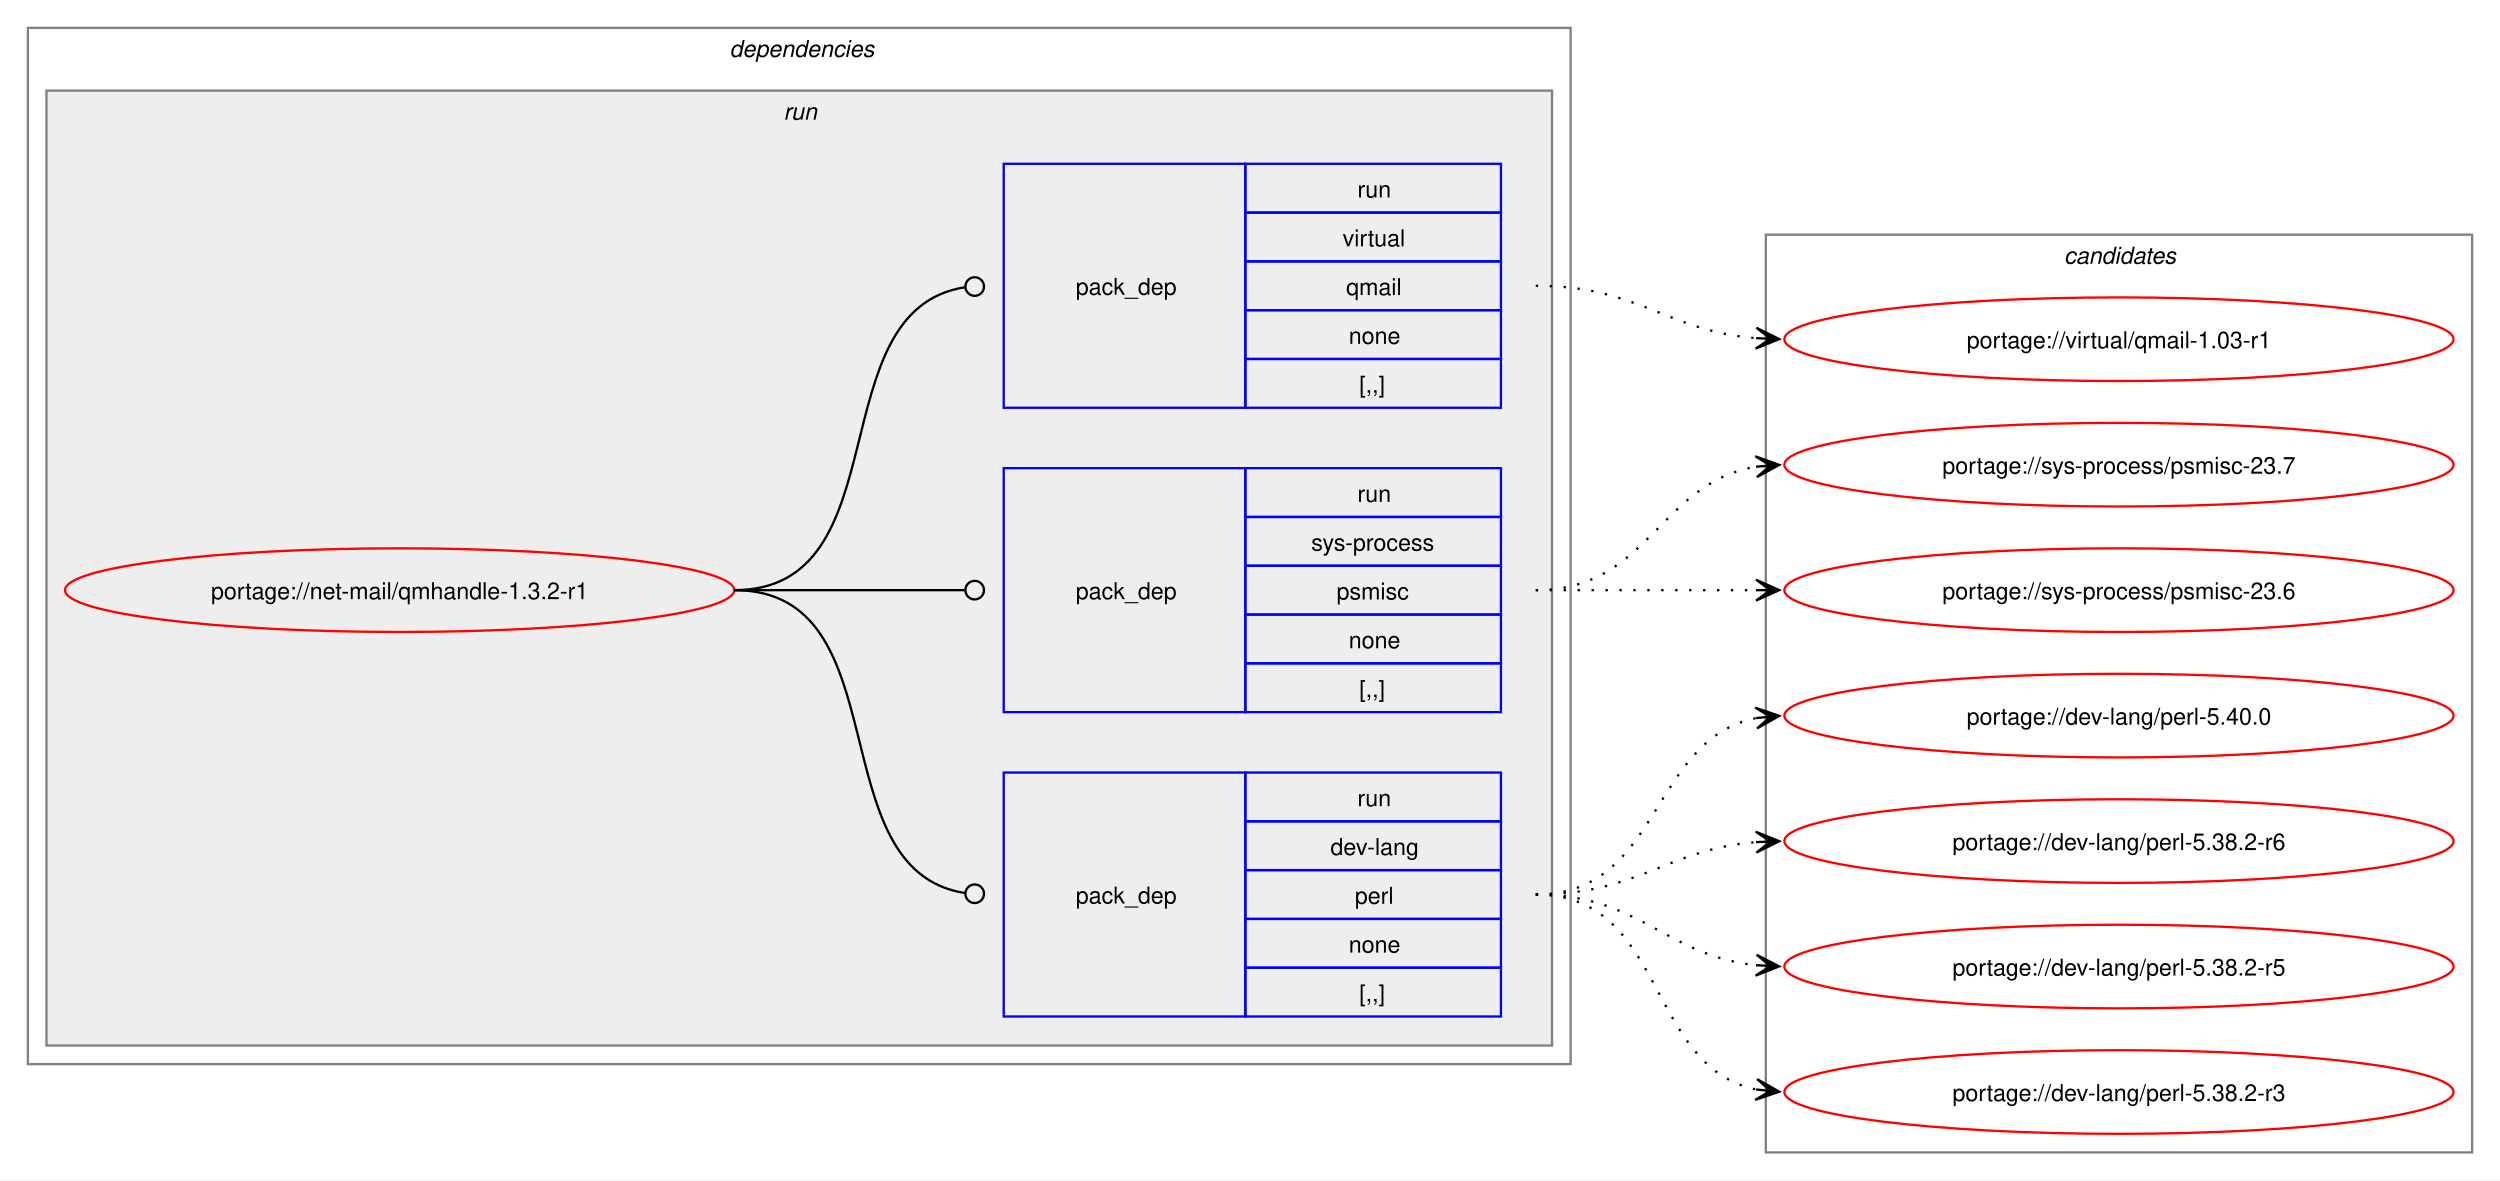
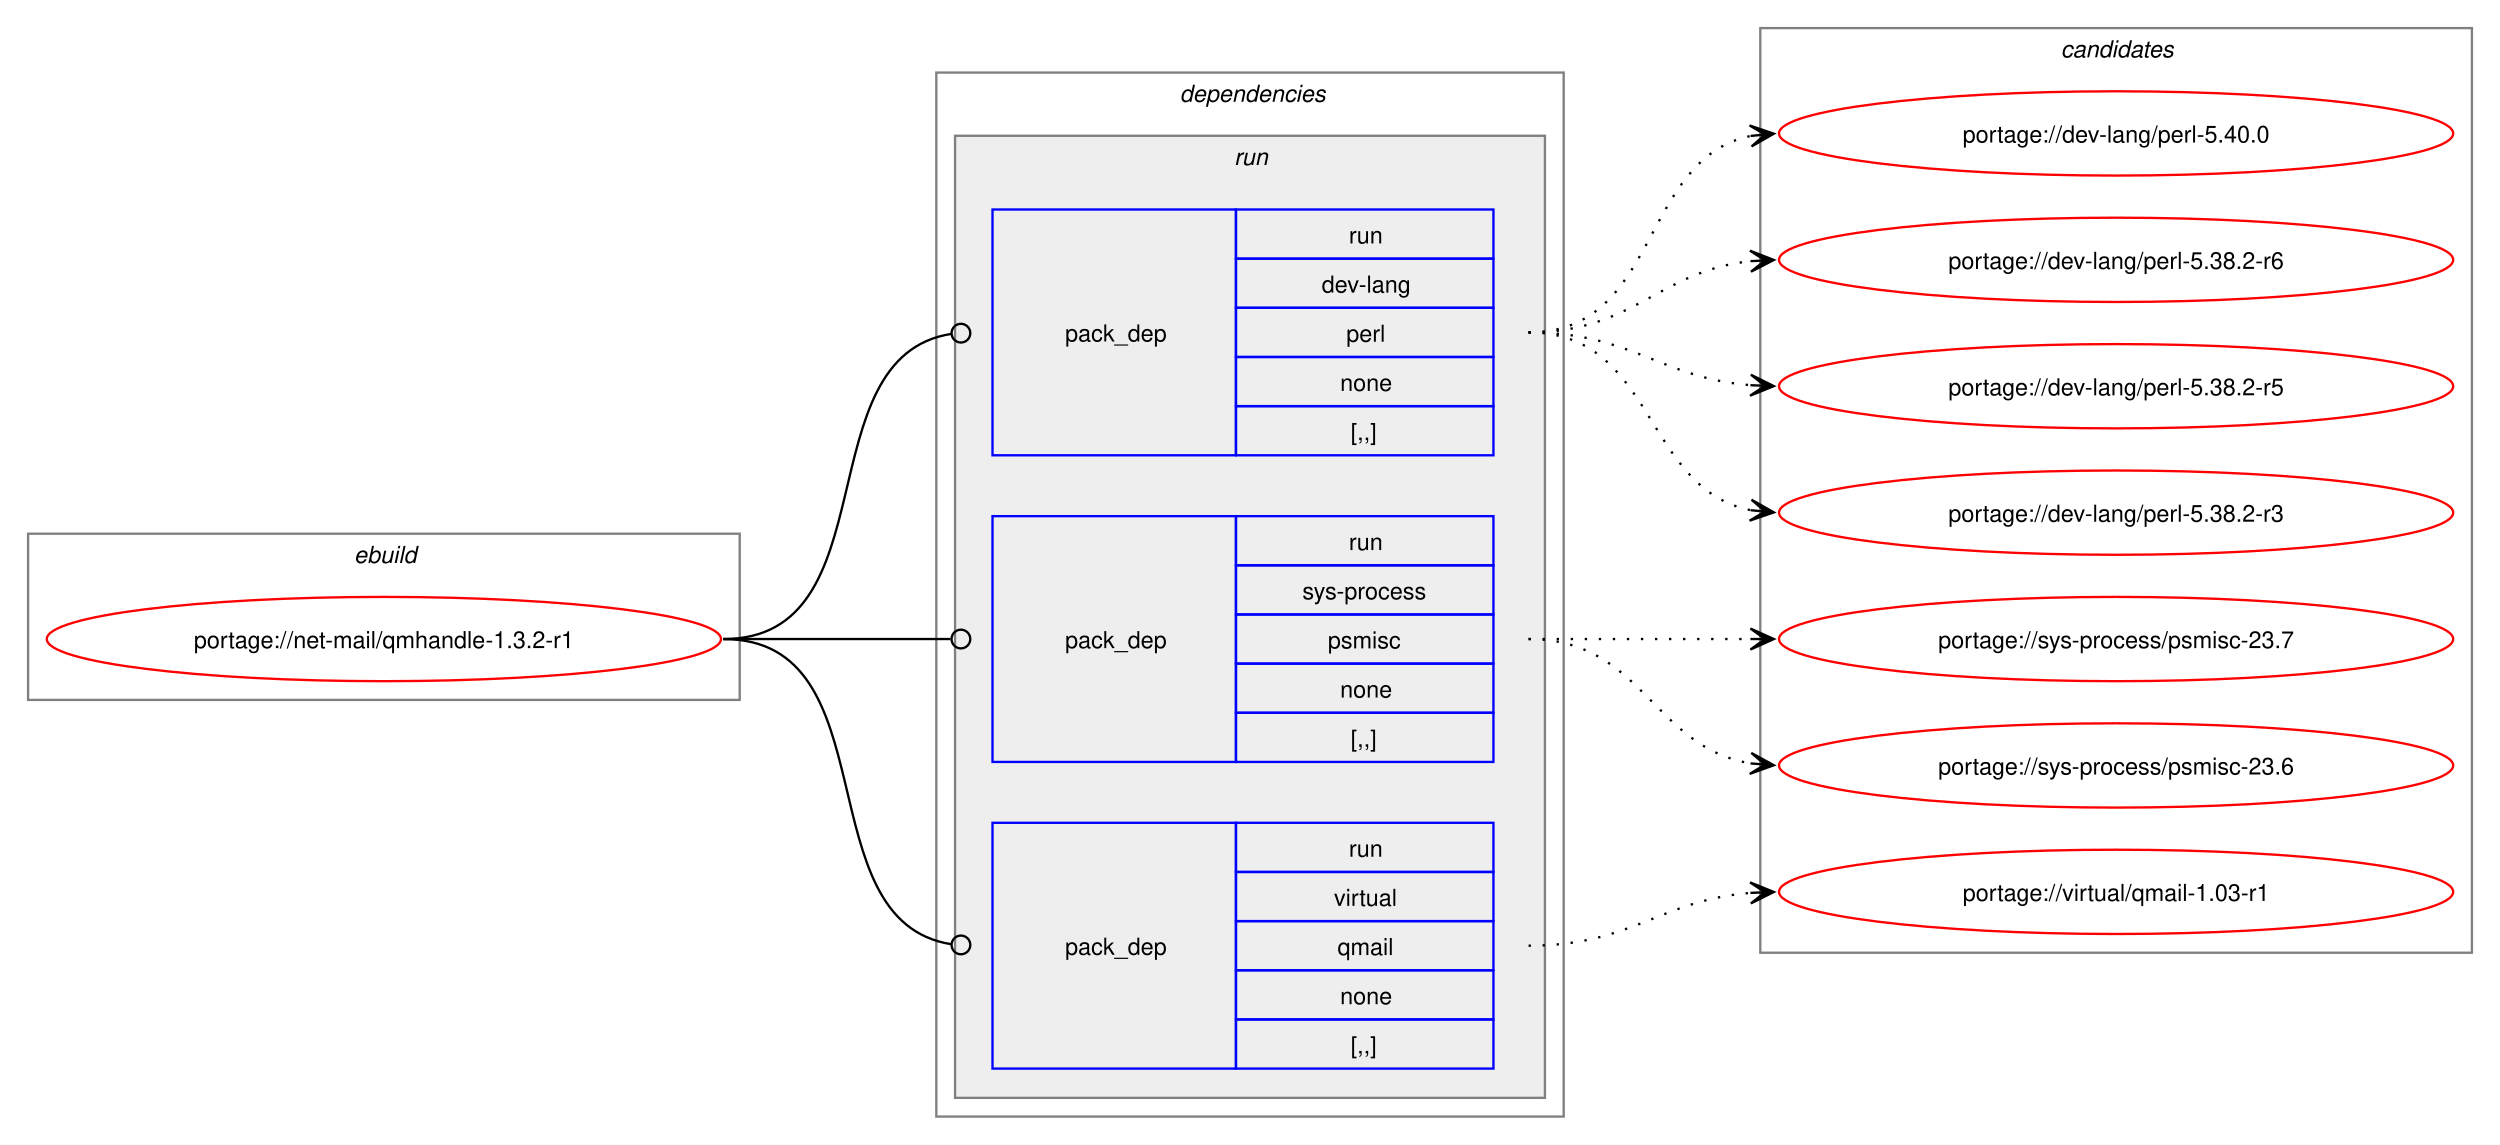
- <svg xmlns="http://www.w3.org/2000/svg" xmlns:xlink="http://www.w3.org/1999/xlink" width="1076pt" height="508pt" viewBox="0.00 0.00 1076.00 508.00">
-   <g id="graph0" class="graph" transform="scale(1 1) rotate(0) translate(4 504)">
-     <polygon fill="white" stroke="none" points="-4,4 -4,-504 1072,-504 1072,4 -4,4" />
+ <svg xmlns="http://www.w3.org/2000/svg" xmlns:xlink="http://www.w3.org/1999/xlink" width="1068pt" height="489pt" viewBox="0.00 0.00 1068.00 489.00">
+   <g id="graph0" class="graph" transform="scale(1 1) rotate(0) translate(4 485)">
+     <polygon fill="white" stroke="none" points="-4,4 -4,-485 1064,-485 1064,4 -4,4" />
+     <g id="clust1" class="cluster">
+       <polygon fill="none" stroke="gray" points="8,-186 8,-257 312,-257 312,-186 8,-186" />
+       <text text-anchor="start" x="147.25" y="-244.5" font-family="Helvetica,sans-Serif" font-style="italic" font-size="10.00">ebuild</text>
+     </g>
    <g id="clust2" class="cluster">
-       <polygon fill="none" stroke="gray" points="8,-46 8,-492 672,-492 672,-46 8,-46" />
-       <text text-anchor="start" x="310" y="-479.5" font-family="Helvetica,sans-Serif" font-style="italic" font-size="10.00">dependencies</text>
+       <polygon fill="none" stroke="gray" points="396,-8 396,-454 664,-454 664,-8 396,-8" />
+       <text text-anchor="start" x="500" y="-441.5" font-family="Helvetica,sans-Serif" font-style="italic" font-size="10.00">dependencies</text>
    </g>
    <g id="clust5" class="cluster">
-       <polygon fill="#eeeeee" stroke="gray" points="16,-54 16,-465 664,-465 664,-54 16,-54" />
-       <text text-anchor="start" x="333.25" y="-452.5" font-family="Helvetica,sans-Serif" font-style="italic" font-size="10.00">run</text>
+       <polygon fill="#eeeeee" stroke="gray" points="404,-16 404,-427 656,-427 656,-16 404,-16" />
+       <text text-anchor="start" x="523.25" y="-414.5" font-family="Helvetica,sans-Serif" font-style="italic" font-size="10.00">run</text>
    </g>
    <g id="clust9" class="cluster">
-       <polygon fill="none" stroke="gray" points="756,-8 756,-403 1060,-403 1060,-8 756,-8" />
-       <text text-anchor="start" x="884.38" y="-390.5" font-family="Helvetica,sans-Serif" font-style="italic" font-size="10.00">candidates</text>
+       <polygon fill="none" stroke="gray" points="748,-78 748,-473 1052,-473 1052,-78 748,-78" />
+       <text text-anchor="start" x="876.38" y="-460.5" font-family="Helvetica,sans-Serif" font-style="italic" font-size="10.00">candidates</text>
    </g>
    <g id="node1" class="node">
      <g id="a_node1">
        <a xlink:href="../net-mail/qmhandle-1.3.2-r1.svg" xlink:title="portage://net-mail/qmhandle-1.3.2-r1">
-           <ellipse fill="none" stroke="red" cx="168" cy="-250" rx="144" ry="18" />
-           <text text-anchor="middle" x="168" y="-246.12" font-family="Helvetica,sans-Serif" font-size="10.00">portage://net-mail/qmhandle-1.3.2-r1</text>
+           <ellipse fill="none" stroke="red" cx="160" cy="-212" rx="144" ry="18" />
+           <text text-anchor="middle" x="160" y="-208.12" font-family="Helvetica,sans-Serif" font-size="10.00">portage://net-mail/qmhandle-1.3.2-r1</text>
        </a>
      </g>
    </g>
    <g id="node2" class="node">
-       <polygon fill="none" stroke="blue" points="428,-66.5 428,-171.5 532,-171.5 532,-66.5 428,-66.5" />
-       <text text-anchor="start" x="459" y="-115.12" font-family="Helvetica,sans-Serif" font-size="10.00">pack_dep</text>
-       <polygon fill="none" stroke="blue" points="532,-150.5 532,-171.5 642,-171.5 642,-150.5 532,-150.5" />
-       <text text-anchor="start" x="580.25" y="-157" font-family="Helvetica,sans-Serif" font-size="10.00">run</text>
-       <polygon fill="none" stroke="blue" points="532,-129.5 532,-150.5 642,-150.5 642,-129.5 532,-129.5" />
-       <text text-anchor="start" x="568.62" y="-136" font-family="Helvetica,sans-Serif" font-size="10.00">dev-lang</text>
-       <polygon fill="none" stroke="blue" points="532,-108.5 532,-129.5 642,-129.5 642,-108.5 532,-108.5" />
-       <text text-anchor="start" x="579.12" y="-115" font-family="Helvetica,sans-Serif" font-size="10.00">perl</text>
-       <polygon fill="none" stroke="blue" points="532,-87.5 532,-108.5 642,-108.5 642,-87.5 532,-87.5" />
-       <text text-anchor="start" x="576.5" y="-94" font-family="Helvetica,sans-Serif" font-size="10.00">none</text>
-       <polygon fill="none" stroke="blue" points="532,-66.5 532,-87.5 642,-87.5 642,-66.5 532,-66.5" />
-       <text text-anchor="start" x="581" y="-73" font-family="Helvetica,sans-Serif" font-size="10.00">[,,]</text>
+       <polygon fill="none" stroke="blue" points="420,-290.5 420,-395.5 524,-395.5 524,-290.5 420,-290.5" />
+       <text text-anchor="start" x="451" y="-339.12" font-family="Helvetica,sans-Serif" font-size="10.00">pack_dep</text>
+       <polygon fill="none" stroke="blue" points="524,-374.5 524,-395.5 634,-395.5 634,-374.5 524,-374.5" />
+       <text text-anchor="start" x="572.25" y="-381" font-family="Helvetica,sans-Serif" font-size="10.00">run</text>
+       <polygon fill="none" stroke="blue" points="524,-353.5 524,-374.5 634,-374.5 634,-353.5 524,-353.5" />
+       <text text-anchor="start" x="560.62" y="-360" font-family="Helvetica,sans-Serif" font-size="10.00">dev-lang</text>
+       <polygon fill="none" stroke="blue" points="524,-332.5 524,-353.5 634,-353.5 634,-332.5 524,-332.5" />
+       <text text-anchor="start" x="571.12" y="-339" font-family="Helvetica,sans-Serif" font-size="10.00">perl</text>
+       <polygon fill="none" stroke="blue" points="524,-311.5 524,-332.5 634,-332.5 634,-311.5 524,-311.5" />
+       <text text-anchor="start" x="568.5" y="-318" font-family="Helvetica,sans-Serif" font-size="10.00">none</text>
+       <polygon fill="none" stroke="blue" points="524,-290.5 524,-311.5 634,-311.5 634,-290.5 524,-290.5" />
+       <text text-anchor="start" x="573" y="-297" font-family="Helvetica,sans-Serif" font-size="10.00">[,,]</text>
    </g>
    <g id="edge1" class="edge">
-       <path fill="none" stroke="black" d="M312,-250C384.36,-250 347.86,-129.53 411.3,-119.64" />
-       <ellipse fill="none" stroke="black" cx="415.51" cy="-119.33" rx="4" ry="4" />
+       <path fill="none" stroke="black" d="M305,-212C376.82,-212 339.5,-332.47 402.37,-342.36" />
+       <ellipse fill="none" stroke="black" cx="406.51" cy="-342.67" rx="4" ry="4" />
    </g>
    <g id="node3" class="node">
-       <polygon fill="none" stroke="blue" points="428,-197.5 428,-302.5 532,-302.5 532,-197.5 428,-197.5" />
-       <text text-anchor="start" x="459" y="-246.12" font-family="Helvetica,sans-Serif" font-size="10.00">pack_dep</text>
-       <polygon fill="none" stroke="blue" points="532,-281.5 532,-302.5 642,-302.5 642,-281.5 532,-281.5" />
-       <text text-anchor="start" x="580.25" y="-288" font-family="Helvetica,sans-Serif" font-size="10.00">run</text>
-       <polygon fill="none" stroke="blue" points="532,-260.5 532,-281.5 642,-281.5 642,-260.5 532,-260.5" />
-       <text text-anchor="start" x="560.38" y="-267" font-family="Helvetica,sans-Serif" font-size="10.00">sys-process</text>
-       <polygon fill="none" stroke="blue" points="532,-239.5 532,-260.5 642,-260.5 642,-239.5 532,-239.5" />
-       <text text-anchor="start" x="571.25" y="-246" font-family="Helvetica,sans-Serif" font-size="10.00">psmisc</text>
-       <polygon fill="none" stroke="blue" points="532,-218.5 532,-239.5 642,-239.5 642,-218.5 532,-218.5" />
-       <text text-anchor="start" x="576.5" y="-225" font-family="Helvetica,sans-Serif" font-size="10.00">none</text>
-       <polygon fill="none" stroke="blue" points="532,-197.5 532,-218.5 642,-218.5 642,-197.5 532,-197.5" />
-       <text text-anchor="start" x="581" y="-204" font-family="Helvetica,sans-Serif" font-size="10.00">[,,]</text>
+       <polygon fill="none" stroke="blue" points="420,-159.5 420,-264.5 524,-264.5 524,-159.5 420,-159.5" />
+       <text text-anchor="start" x="451" y="-208.12" font-family="Helvetica,sans-Serif" font-size="10.00">pack_dep</text>
+       <polygon fill="none" stroke="blue" points="524,-243.5 524,-264.5 634,-264.5 634,-243.5 524,-243.5" />
+       <text text-anchor="start" x="572.25" y="-250" font-family="Helvetica,sans-Serif" font-size="10.00">run</text>
+       <polygon fill="none" stroke="blue" points="524,-222.5 524,-243.5 634,-243.5 634,-222.5 524,-222.5" />
+       <text text-anchor="start" x="552.38" y="-229" font-family="Helvetica,sans-Serif" font-size="10.00">sys-process</text>
+       <polygon fill="none" stroke="blue" points="524,-201.5 524,-222.5 634,-222.5 634,-201.5 524,-201.5" />
+       <text text-anchor="start" x="563.25" y="-208" font-family="Helvetica,sans-Serif" font-size="10.00">psmisc</text>
+       <polygon fill="none" stroke="blue" points="524,-180.5 524,-201.5 634,-201.5 634,-180.5 524,-180.5" />
+       <text text-anchor="start" x="568.5" y="-187" font-family="Helvetica,sans-Serif" font-size="10.00">none</text>
+       <polygon fill="none" stroke="blue" points="524,-159.5 524,-180.5 634,-180.5 634,-159.5 524,-159.5" />
+       <text text-anchor="start" x="573" y="-166" font-family="Helvetica,sans-Serif" font-size="10.00">[,,]</text>
    </g>
    <g id="edge2" class="edge">
-       <path fill="none" stroke="black" d="M312,-250C356.91,-250 370.3,-250 411.15,-250" />
-       <ellipse fill="none" stroke="black" cx="415.5" cy="-250" rx="4" ry="4" />
+       <path fill="none" stroke="black" d="M305,-212C348.98,-212 362.17,-212 402.06,-212" />
+       <ellipse fill="none" stroke="black" cx="406.5" cy="-212" rx="4" ry="4" />
    </g>
    <g id="node4" class="node">
-       <polygon fill="none" stroke="blue" points="428,-328.5 428,-433.5 532,-433.5 532,-328.5 428,-328.5" />
-       <text text-anchor="start" x="459" y="-377.12" font-family="Helvetica,sans-Serif" font-size="10.00">pack_dep</text>
-       <polygon fill="none" stroke="blue" points="532,-412.5 532,-433.5 642,-433.5 642,-412.5 532,-412.5" />
-       <text text-anchor="start" x="580.25" y="-419" font-family="Helvetica,sans-Serif" font-size="10.00">run</text>
-       <polygon fill="none" stroke="blue" points="532,-391.5 532,-412.5 642,-412.5 642,-391.5 532,-391.5" />
-       <text text-anchor="start" x="573.88" y="-398" font-family="Helvetica,sans-Serif" font-size="10.00">virtual</text>
-       <polygon fill="none" stroke="blue" points="532,-370.5 532,-391.5 642,-391.5 642,-370.5 532,-370.5" />
-       <text text-anchor="start" x="575.38" y="-377" font-family="Helvetica,sans-Serif" font-size="10.00">qmail</text>
-       <polygon fill="none" stroke="blue" points="532,-349.5 532,-370.5 642,-370.5 642,-349.5 532,-349.5" />
-       <text text-anchor="start" x="576.5" y="-356" font-family="Helvetica,sans-Serif" font-size="10.00">none</text>
-       <polygon fill="none" stroke="blue" points="532,-328.5 532,-349.5 642,-349.5 642,-328.5 532,-328.5" />
-       <text text-anchor="start" x="581" y="-335" font-family="Helvetica,sans-Serif" font-size="10.00">[,,]</text>
+       <polygon fill="none" stroke="blue" points="420,-28.5 420,-133.5 524,-133.5 524,-28.5 420,-28.5" />
+       <text text-anchor="start" x="451" y="-77.12" font-family="Helvetica,sans-Serif" font-size="10.00">pack_dep</text>
+       <polygon fill="none" stroke="blue" points="524,-112.5 524,-133.5 634,-133.5 634,-112.5 524,-112.5" />
+       <text text-anchor="start" x="572.25" y="-119" font-family="Helvetica,sans-Serif" font-size="10.00">run</text>
+       <polygon fill="none" stroke="blue" points="524,-91.5 524,-112.5 634,-112.5 634,-91.5 524,-91.5" />
+       <text text-anchor="start" x="565.88" y="-98" font-family="Helvetica,sans-Serif" font-size="10.00">virtual</text>
+       <polygon fill="none" stroke="blue" points="524,-70.5 524,-91.5 634,-91.5 634,-70.5 524,-70.5" />
+       <text text-anchor="start" x="567.38" y="-77" font-family="Helvetica,sans-Serif" font-size="10.00">qmail</text>
+       <polygon fill="none" stroke="blue" points="524,-49.5 524,-70.5 634,-70.5 634,-49.5 524,-49.5" />
+       <text text-anchor="start" x="568.5" y="-56" font-family="Helvetica,sans-Serif" font-size="10.00">none</text>
+       <polygon fill="none" stroke="blue" points="524,-28.5 524,-49.5 634,-49.5 634,-28.5 524,-28.5" />
+       <text text-anchor="start" x="573" y="-35" font-family="Helvetica,sans-Serif" font-size="10.00">[,,]</text>
    </g>
    <g id="edge3" class="edge">
-       <path fill="none" stroke="black" d="M312,-250C384.36,-250 347.86,-370.47 411.3,-380.36" />
-       <ellipse fill="none" stroke="black" cx="415.51" cy="-380.67" rx="4" ry="4" />
+       <path fill="none" stroke="black" d="M305,-212C376.82,-212 339.5,-91.53 402.37,-81.64" />
+       <ellipse fill="none" stroke="black" cx="406.51" cy="-81.33" rx="4" ry="4" />
    </g>
    <g id="node5" class="node">
      <g id="a_node5">
        <a xlink:href="../dev-lang/perl-5.40.0.svg" xlink:title="portage://dev-lang/perl-5.40.0">
-           <ellipse fill="none" stroke="red" cx="908" cy="-196" rx="144" ry="18" />
-           <text text-anchor="middle" x="908" y="-192.12" font-family="Helvetica,sans-Serif" font-size="10.00">portage://dev-lang/perl-5.40.0</text>
+           <ellipse fill="none" stroke="red" cx="900" cy="-428" rx="144" ry="18" />
+           <text text-anchor="middle" x="900" y="-424.12" font-family="Helvetica,sans-Serif" font-size="10.00">portage://dev-lang/perl-5.40.0</text>
        </a>
      </g>
    </g>
    <g id="edge4" class="edge">
-       <path fill="none" stroke="black" stroke-dasharray="1,5" d="M657,-119C711.25,-119 705.88,-185.83 751.98,-194.97" />
-       <polygon fill="black" stroke="black" points="761.79,-195.89 751.41,-199.44 758.02,-195.53 751.83,-194.96 751.83,-194.96 751.83,-194.96 758.02,-195.53 752.25,-190.48 761.79,-195.89" />
+       <path fill="none" stroke="black" stroke-dasharray="1,5" d="M649,-343C705.38,-343 696.24,-417.09 743.92,-426.93" />
+       <polygon fill="black" stroke="black" points="753.79,-427.88 743.4,-431.4 750.02,-427.52 743.83,-426.92 743.83,-426.92 743.83,-426.92 750.02,-427.52 744.27,-422.44 753.79,-427.88" />
    </g>
    <g id="node6" class="node">
      <g id="a_node6">
        <a xlink:href="../dev-lang/perl-5.38.2-r6.svg" xlink:title="portage://dev-lang/perl-5.38.2-r6">
-           <ellipse fill="none" stroke="red" cx="908" cy="-142" rx="144" ry="18" />
-           <text text-anchor="middle" x="908" y="-138.12" font-family="Helvetica,sans-Serif" font-size="10.00">portage://dev-lang/perl-5.38.2-r6</text>
+           <ellipse fill="none" stroke="red" cx="900" cy="-374" rx="144" ry="18" />
+           <text text-anchor="middle" x="900" y="-370.12" font-family="Helvetica,sans-Serif" font-size="10.00">portage://dev-lang/perl-5.38.2-r6</text>
        </a>
      </g>
    </g>
    <g id="edge5" class="edge">
-       <path fill="none" stroke="black" stroke-dasharray="1,5" d="M657,-119C701.25,-119 712.96,-138.38 751.87,-141.56" />
-       <polygon fill="black" stroke="black" points="761.78,-141.95 751.61,-146.05 758,-141.8 751.79,-141.56 751.79,-141.56 751.79,-141.56 758,-141.8 751.97,-137.06 761.78,-141.95" />
+       <path fill="none" stroke="black" stroke-dasharray="1,5" d="M649,-343C694.15,-343 704.4,-369.23 743.96,-373.44" />
+       <polygon fill="black" stroke="black" points="753.78,-373.94 743.57,-377.92 750.01,-373.74 743.8,-373.43 743.8,-373.43 743.8,-373.43 750.01,-373.74 744.03,-368.93 753.78,-373.94" />
    </g>
    <g id="node7" class="node">
      <g id="a_node7">
        <a xlink:href="../dev-lang/perl-5.38.2-r5.svg" xlink:title="portage://dev-lang/perl-5.38.2-r5">
-           <ellipse fill="none" stroke="red" cx="908" cy="-88" rx="144" ry="18" />
-           <text text-anchor="middle" x="908" y="-84.12" font-family="Helvetica,sans-Serif" font-size="10.00">portage://dev-lang/perl-5.38.2-r5</text>
+           <ellipse fill="none" stroke="red" cx="900" cy="-320" rx="144" ry="18" />
+           <text text-anchor="middle" x="900" y="-316.12" font-family="Helvetica,sans-Serif" font-size="10.00">portage://dev-lang/perl-5.38.2-r5</text>
        </a>
      </g>
    </g>
    <g id="edge6" class="edge">
-       <path fill="none" stroke="black" stroke-dasharray="1,5" d="M657,-119C702.15,-119 712.4,-92.77 751.96,-88.56" />
-       <polygon fill="black" stroke="black" points="761.78,-88.06 752.03,-93.07 758.01,-88.26 751.8,-88.57 751.8,-88.57 751.8,-88.57 758.01,-88.26 751.57,-84.08 761.78,-88.06" />
+       <path fill="none" stroke="black" stroke-dasharray="1,5" d="M649,-343C693.25,-343 704.96,-323.62 743.87,-320.44" />
+       <polygon fill="black" stroke="black" points="753.78,-320.05 743.97,-324.94 750,-320.2 743.79,-320.44 743.79,-320.44 743.79,-320.44 750,-320.2 743.61,-315.95 753.78,-320.05" />
    </g>
    <g id="node8" class="node">
      <g id="a_node8">
        <a xlink:href="../dev-lang/perl-5.38.2-r3.svg" xlink:title="portage://dev-lang/perl-5.38.2-r3">
-           <ellipse fill="none" stroke="red" cx="908" cy="-34" rx="144" ry="18" />
-           <text text-anchor="middle" x="908" y="-30.12" font-family="Helvetica,sans-Serif" font-size="10.00">portage://dev-lang/perl-5.38.2-r3</text>
+           <ellipse fill="none" stroke="red" cx="900" cy="-266" rx="144" ry="18" />
+           <text text-anchor="middle" x="900" y="-262.12" font-family="Helvetica,sans-Serif" font-size="10.00">portage://dev-lang/perl-5.38.2-r3</text>
        </a>
      </g>
    </g>
    <g id="edge7" class="edge">
-       <path fill="none" stroke="black" stroke-dasharray="1,5" d="M657,-119C713.38,-119 704.24,-44.91 751.92,-35.07" />
-       <polygon fill="black" stroke="black" points="761.79,-34.12 752.27,-39.56 758.02,-34.48 751.83,-35.08 751.83,-35.08 751.83,-35.08 758.02,-34.48 751.4,-30.6 761.79,-34.12" />
+       <path fill="none" stroke="black" stroke-dasharray="1,5" d="M649,-343C703.25,-343 697.88,-276.17 743.98,-267.03" />
+       <polygon fill="black" stroke="black" points="753.79,-266.11 744.25,-271.52 750.02,-266.47 743.83,-267.04 743.83,-267.04 743.83,-267.04 750.02,-266.47 743.41,-262.56 753.79,-266.11" />
    </g>
    <g id="node9" class="node">
      <g id="a_node9">
        <a xlink:href="../sys-process/psmisc-23.7.svg" xlink:title="portage://sys-process/psmisc-23.7">
-           <ellipse fill="none" stroke="red" cx="908" cy="-304" rx="144" ry="18" />
-           <text text-anchor="middle" x="908" y="-300.12" font-family="Helvetica,sans-Serif" font-size="10.00">portage://sys-process/psmisc-23.7</text>
+           <ellipse fill="none" stroke="red" cx="900" cy="-212" rx="144" ry="18" />
+           <text text-anchor="middle" x="900" y="-208.12" font-family="Helvetica,sans-Serif" font-size="10.00">portage://sys-process/psmisc-23.7</text>
        </a>
      </g>
    </g>
    <g id="edge8" class="edge">
-       <path fill="none" stroke="black" stroke-dasharray="1,5" d="M657,-250C705.95,-250 709.8,-296.28 752.05,-303.15" />
-       <polygon fill="black" stroke="black" points="761.79,-303.91 751.47,-307.62 758.01,-303.61 751.82,-303.13 751.82,-303.13 751.82,-303.13 758.01,-303.61 752.16,-298.65 761.79,-303.91" />
+       <path fill="none" stroke="black" stroke-dasharray="1,5" d="M649,-212C692.25,-212 705.72,-212 744.08,-212" />
+       <polygon fill="black" stroke="black" points="753.78,-212 743.78,-216.5 750,-212 743.78,-212 743.78,-212 743.78,-212 750,-212 743.78,-207.5 753.78,-212" />
    </g>
    <g id="node10" class="node">
      <g id="a_node10">
        <a xlink:href="../sys-process/psmisc-23.6.svg" xlink:title="portage://sys-process/psmisc-23.6">
-           <ellipse fill="none" stroke="red" cx="908" cy="-250" rx="144" ry="18" />
-           <text text-anchor="middle" x="908" y="-246.12" font-family="Helvetica,sans-Serif" font-size="10.00">portage://sys-process/psmisc-23.6</text>
+           <ellipse fill="none" stroke="red" cx="900" cy="-158" rx="144" ry="18" />
+           <text text-anchor="middle" x="900" y="-154.12" font-family="Helvetica,sans-Serif" font-size="10.00">portage://sys-process/psmisc-23.6</text>
        </a>
      </g>
    </g>
    <g id="edge9" class="edge">
-       <path fill="none" stroke="black" stroke-dasharray="1,5" d="M657,-250C700.25,-250 713.72,-250 752.08,-250" />
-       <polygon fill="black" stroke="black" points="761.78,-250 751.78,-254.5 758,-250 751.78,-250 751.78,-250 751.78,-250 758,-250 751.78,-245.5 761.78,-250" />
+       <path fill="none" stroke="black" stroke-dasharray="1,5" d="M649,-212C697.95,-212 701.8,-165.72 744.05,-158.85" />
+       <polygon fill="black" stroke="black" points="753.79,-158.09 744.16,-163.35 750.01,-158.39 743.82,-158.87 743.82,-158.87 743.82,-158.87 750.01,-158.39 743.47,-154.38 753.79,-158.09" />
    </g>
    <g id="node11" class="node">
      <g id="a_node11">
        <a xlink:href="../virtual/qmail-1.03-r1.svg" xlink:title="portage://virtual/qmail-1.03-r1">
-           <ellipse fill="none" stroke="red" cx="908" cy="-358" rx="144" ry="18" />
-           <text text-anchor="middle" x="908" y="-354.12" font-family="Helvetica,sans-Serif" font-size="10.00">portage://virtual/qmail-1.03-r1</text>
+           <ellipse fill="none" stroke="red" cx="900" cy="-104" rx="144" ry="18" />
+           <text text-anchor="middle" x="900" y="-100.12" font-family="Helvetica,sans-Serif" font-size="10.00">portage://virtual/qmail-1.03-r1</text>
        </a>
      </g>
    </g>
    <g id="edge10" class="edge">
-       <path fill="none" stroke="black" stroke-dasharray="1,5" d="M657,-381C701.25,-381 712.96,-361.62 751.87,-358.44" />
-       <polygon fill="black" stroke="black" points="761.78,-358.05 751.97,-362.94 758,-358.2 751.79,-358.44 751.79,-358.44 751.79,-358.44 758,-358.2 751.61,-353.95 761.78,-358.05" />
+       <path fill="none" stroke="black" stroke-dasharray="1,5" d="M649,-81C693.25,-81 704.96,-100.38 743.87,-103.56" />
+       <polygon fill="black" stroke="black" points="753.78,-103.95 743.61,-108.05 750,-103.8 743.79,-103.56 743.79,-103.56 743.79,-103.56 750,-103.8 743.97,-99.06 753.78,-103.95" />
    </g>
  </g>
</svg>
